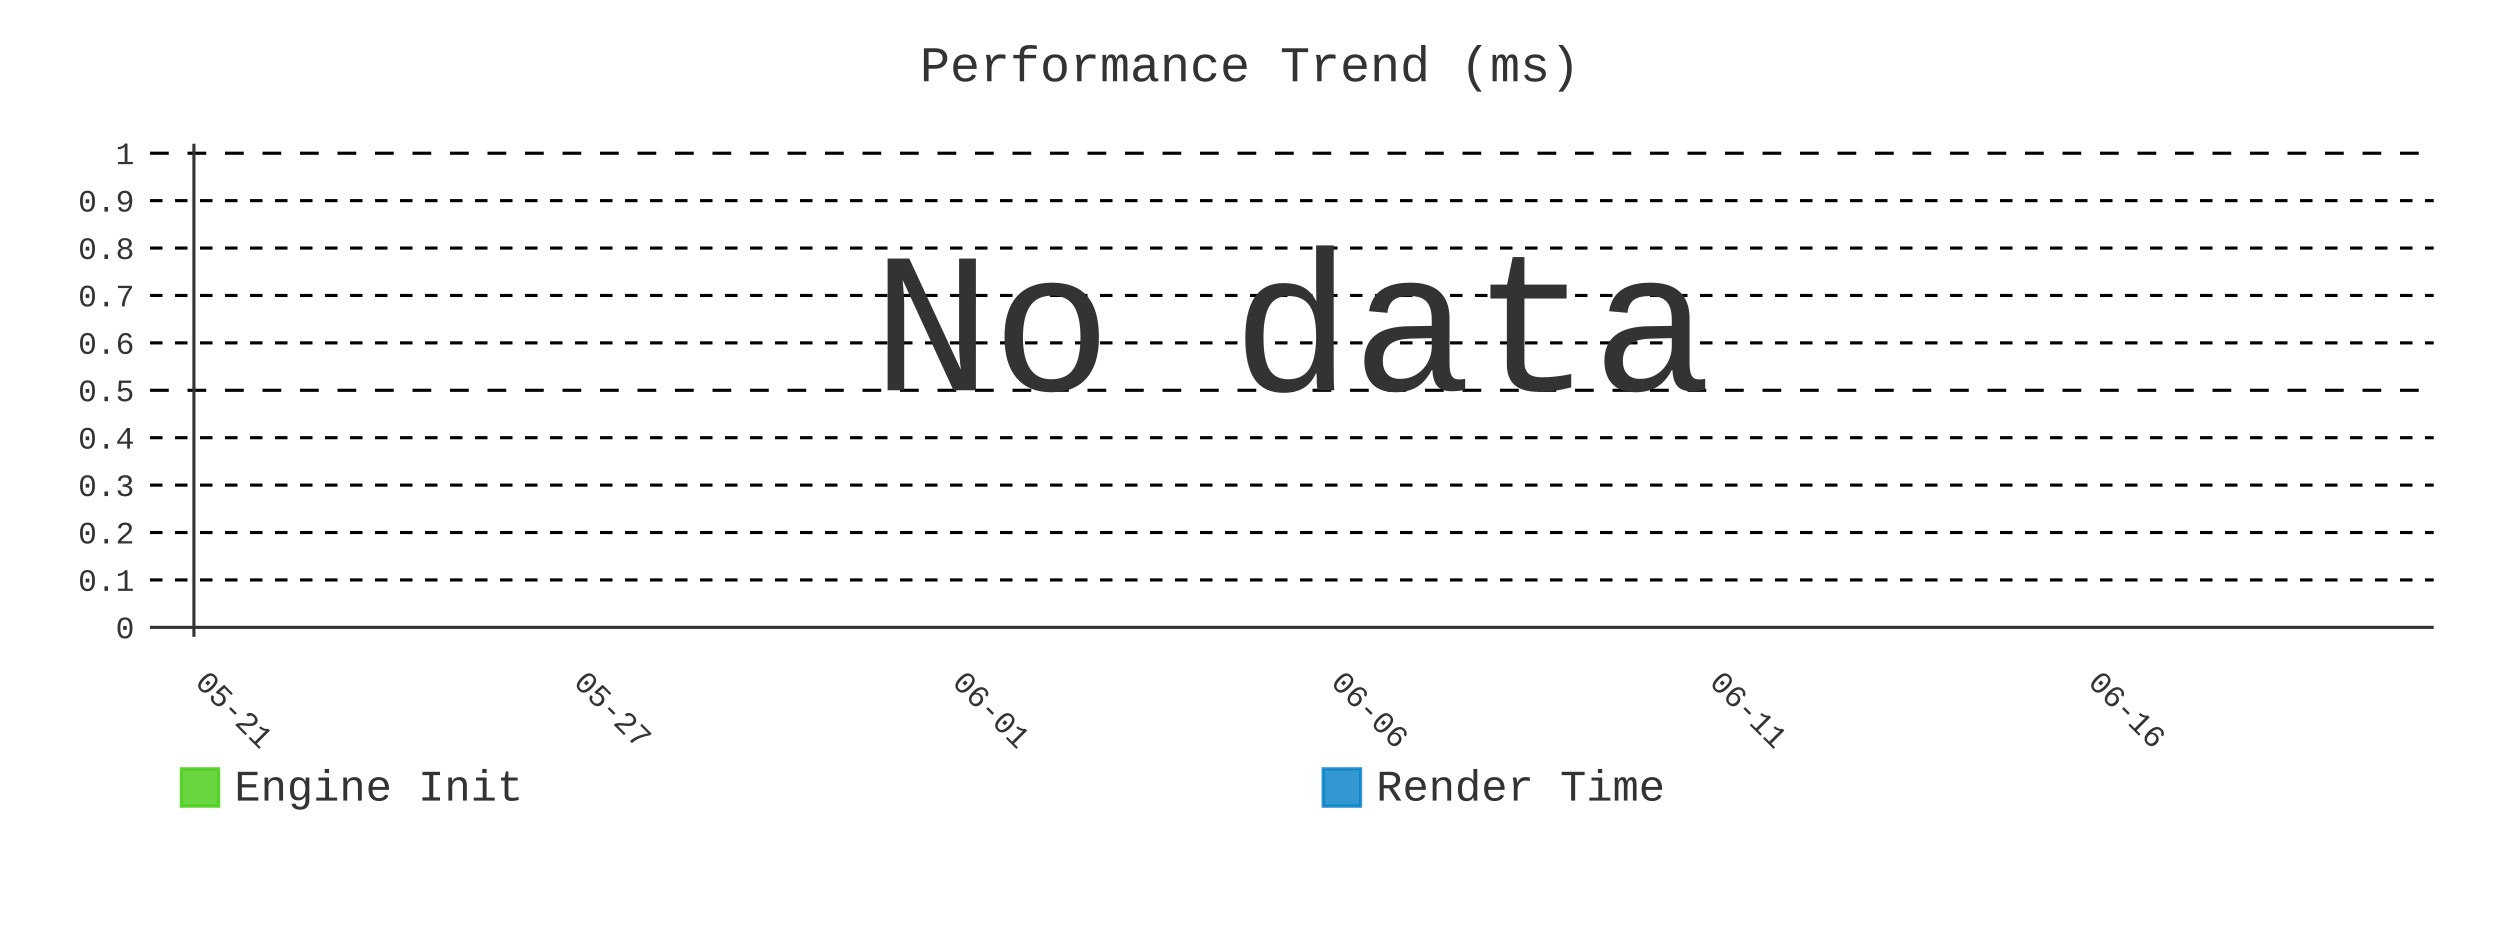
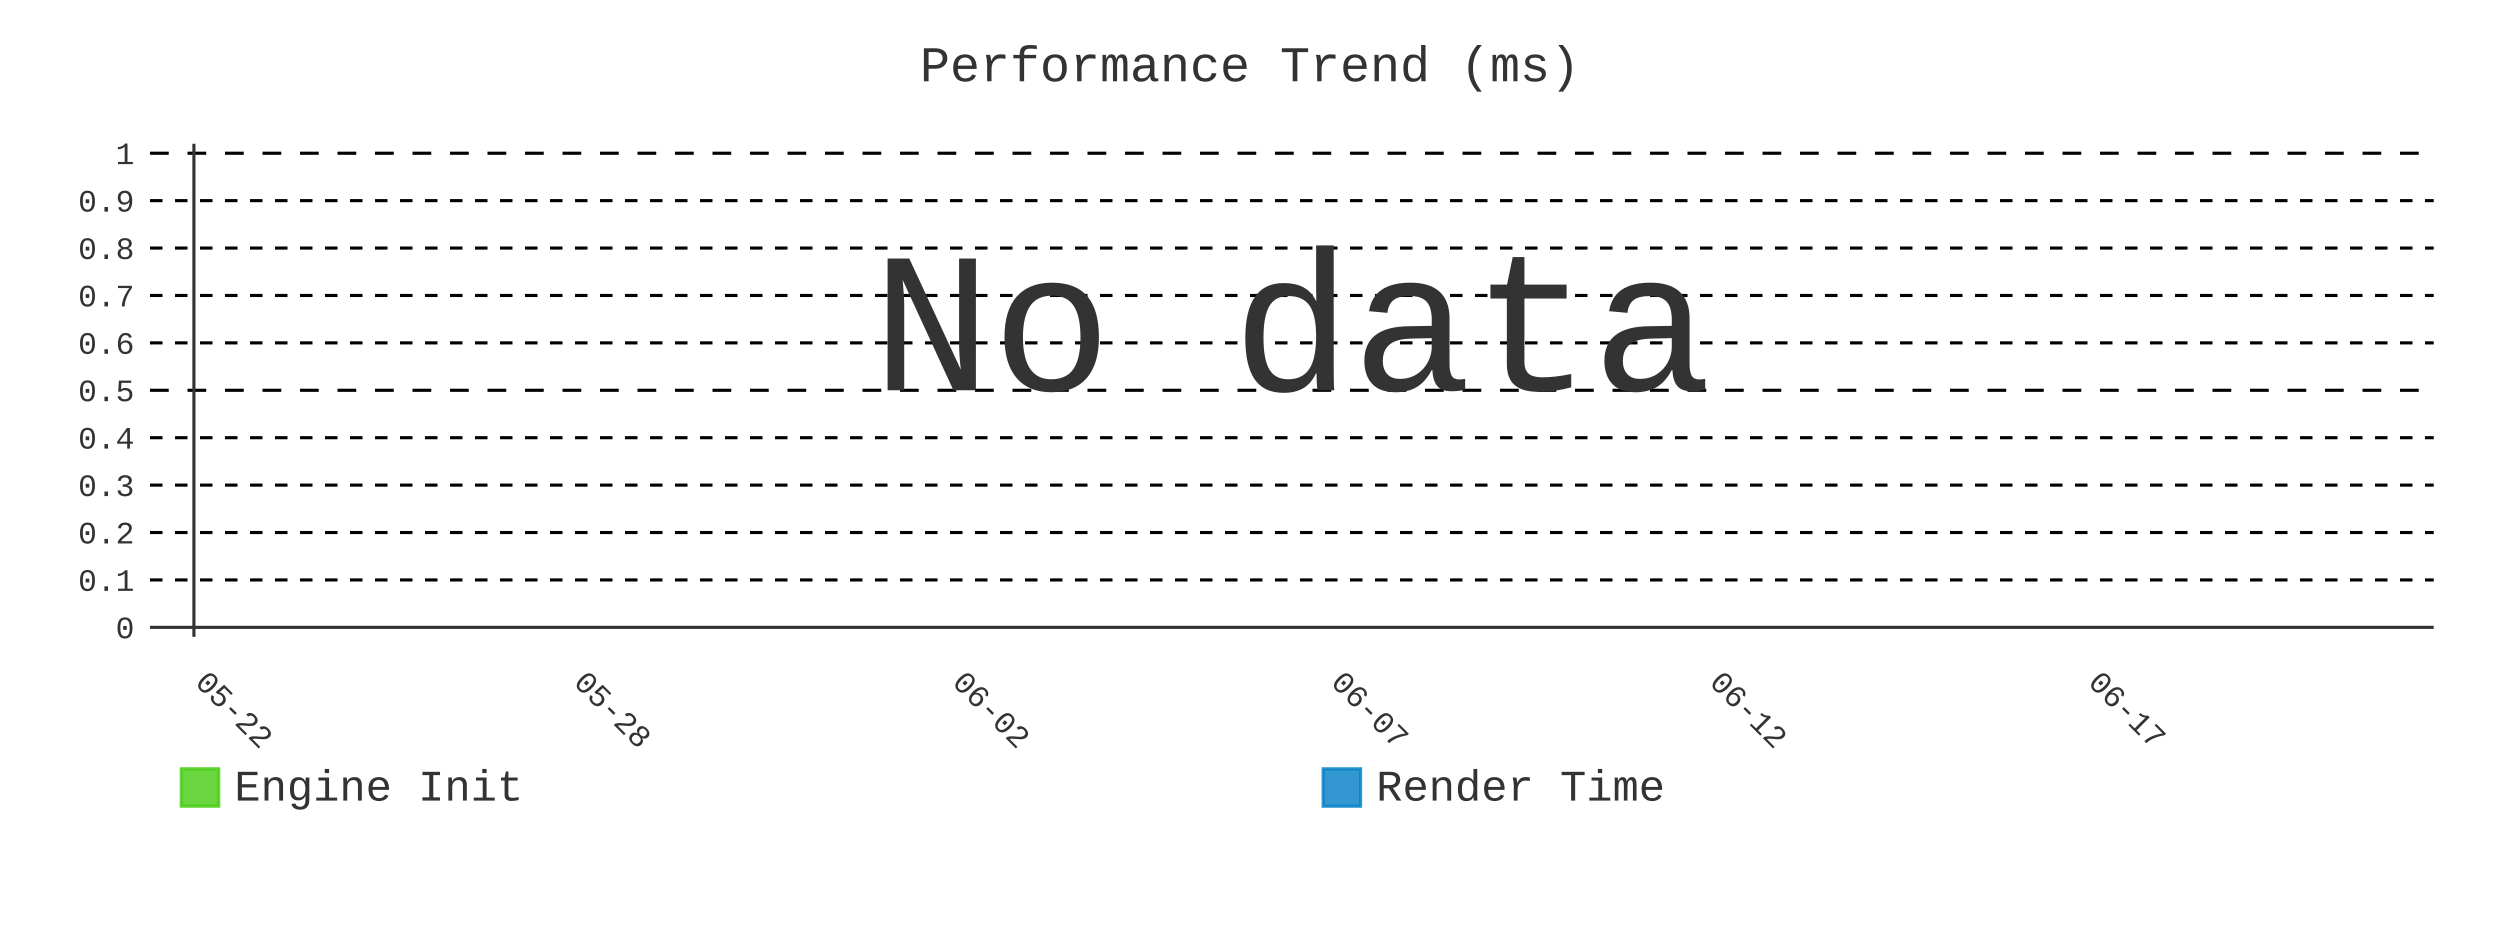
- <svg xmlns="http://www.w3.org/2000/svg" id="chart-ef1c9ee4-4bcf-46e9-beee-bc6b56351809" class="pygal-chart" viewBox="0 0 800 300">
+ <svg xmlns="http://www.w3.org/2000/svg" id="chart-3296e5b0-e916-4152-8526-72eb0dd000d1" class="pygal-chart" viewBox="0 0 800 300">
  <defs>
-     <style type="text/css">#chart-ef1c9ee4-4bcf-46e9-beee-bc6b56351809{-webkit-user-select:none;-webkit-font-smoothing:antialiased;font-family:Consolas,"Liberation Mono",Menlo,Courier,monospace}#chart-ef1c9ee4-4bcf-46e9-beee-bc6b56351809 .title{font-family:Consolas,"Liberation Mono",Menlo,Courier,monospace;font-size:16px}#chart-ef1c9ee4-4bcf-46e9-beee-bc6b56351809 .legends .legend text{font-family:Consolas,"Liberation Mono",Menlo,Courier,monospace;font-size:14px}#chart-ef1c9ee4-4bcf-46e9-beee-bc6b56351809 .axis text{font-family:Consolas,"Liberation Mono",Menlo,Courier,monospace;font-size:10px}#chart-ef1c9ee4-4bcf-46e9-beee-bc6b56351809 .axis text.major{font-family:Consolas,"Liberation Mono",Menlo,Courier,monospace;font-size:10px}#chart-ef1c9ee4-4bcf-46e9-beee-bc6b56351809 .text-overlay text.value{font-family:Consolas,"Liberation Mono",Menlo,Courier,monospace;font-size:16px}#chart-ef1c9ee4-4bcf-46e9-beee-bc6b56351809 .text-overlay text.label{font-family:Consolas,"Liberation Mono",Menlo,Courier,monospace;font-size:10px}#chart-ef1c9ee4-4bcf-46e9-beee-bc6b56351809 .tooltip{font-family:Consolas,"Liberation Mono",Menlo,Courier,monospace;font-size:14px}#chart-ef1c9ee4-4bcf-46e9-beee-bc6b56351809 text.no_data{font-family:Consolas,"Liberation Mono",Menlo,Courier,monospace;font-size:64px}
- #chart-ef1c9ee4-4bcf-46e9-beee-bc6b56351809{background-color:transparent}#chart-ef1c9ee4-4bcf-46e9-beee-bc6b56351809 path,#chart-ef1c9ee4-4bcf-46e9-beee-bc6b56351809 line,#chart-ef1c9ee4-4bcf-46e9-beee-bc6b56351809 rect,#chart-ef1c9ee4-4bcf-46e9-beee-bc6b56351809 circle{-webkit-transition:400ms;-moz-transition:400ms;transition:400ms}#chart-ef1c9ee4-4bcf-46e9-beee-bc6b56351809 .graph &gt; .background{fill:transparent}#chart-ef1c9ee4-4bcf-46e9-beee-bc6b56351809 .plot &gt; .background{fill:transparent}#chart-ef1c9ee4-4bcf-46e9-beee-bc6b56351809 .graph{fill:#333}#chart-ef1c9ee4-4bcf-46e9-beee-bc6b56351809 text.no_data{fill:#333}#chart-ef1c9ee4-4bcf-46e9-beee-bc6b56351809 .title{fill:#333}#chart-ef1c9ee4-4bcf-46e9-beee-bc6b56351809 .legends .legend text{fill:#333}#chart-ef1c9ee4-4bcf-46e9-beee-bc6b56351809 .legends .legend:hover text{fill:#333}#chart-ef1c9ee4-4bcf-46e9-beee-bc6b56351809 .axis .line{stroke:#333}#chart-ef1c9ee4-4bcf-46e9-beee-bc6b56351809 .axis .guide.line{stroke:#666}#chart-ef1c9ee4-4bcf-46e9-beee-bc6b56351809 .axis .major.line{stroke:#333}#chart-ef1c9ee4-4bcf-46e9-beee-bc6b56351809 .axis text.major{fill:#333}#chart-ef1c9ee4-4bcf-46e9-beee-bc6b56351809 .axis.y .guides:hover .guide.line,#chart-ef1c9ee4-4bcf-46e9-beee-bc6b56351809 .line-graph .axis.x .guides:hover .guide.line,#chart-ef1c9ee4-4bcf-46e9-beee-bc6b56351809 .stackedline-graph .axis.x .guides:hover .guide.line,#chart-ef1c9ee4-4bcf-46e9-beee-bc6b56351809 .xy-graph .axis.x .guides:hover .guide.line{stroke:#333}#chart-ef1c9ee4-4bcf-46e9-beee-bc6b56351809 .axis .guides:hover text{fill:#333}#chart-ef1c9ee4-4bcf-46e9-beee-bc6b56351809 .reactive{fill-opacity:.8;stroke-opacity:.8;stroke-width:1}#chart-ef1c9ee4-4bcf-46e9-beee-bc6b56351809 .ci{stroke:#333}#chart-ef1c9ee4-4bcf-46e9-beee-bc6b56351809 .reactive.active,#chart-ef1c9ee4-4bcf-46e9-beee-bc6b56351809 .active .reactive{fill-opacity:.9;stroke-opacity:.9;stroke-width:4}#chart-ef1c9ee4-4bcf-46e9-beee-bc6b56351809 .ci .reactive.active{stroke-width:1.5}#chart-ef1c9ee4-4bcf-46e9-beee-bc6b56351809 .series text{fill:#333}#chart-ef1c9ee4-4bcf-46e9-beee-bc6b56351809 .tooltip rect{fill:transparent;stroke:#333;-webkit-transition:opacity 400ms;-moz-transition:opacity 400ms;transition:opacity 400ms}#chart-ef1c9ee4-4bcf-46e9-beee-bc6b56351809 .tooltip .label{fill:#333}#chart-ef1c9ee4-4bcf-46e9-beee-bc6b56351809 .tooltip .label{fill:#333}#chart-ef1c9ee4-4bcf-46e9-beee-bc6b56351809 .tooltip .legend{font-size:.8em;fill:#666}#chart-ef1c9ee4-4bcf-46e9-beee-bc6b56351809 .tooltip .x_label{font-size:.6em;fill:#333}#chart-ef1c9ee4-4bcf-46e9-beee-bc6b56351809 .tooltip .xlink{font-size:.5em;text-decoration:underline}#chart-ef1c9ee4-4bcf-46e9-beee-bc6b56351809 .tooltip .value{font-size:1.5em}#chart-ef1c9ee4-4bcf-46e9-beee-bc6b56351809 .bound{font-size:.5em}#chart-ef1c9ee4-4bcf-46e9-beee-bc6b56351809 .max-value{font-size:.75em;fill:#666}#chart-ef1c9ee4-4bcf-46e9-beee-bc6b56351809 .map-element{fill:transparent;stroke:#666 !important}#chart-ef1c9ee4-4bcf-46e9-beee-bc6b56351809 .map-element .reactive{fill-opacity:inherit;stroke-opacity:inherit}#chart-ef1c9ee4-4bcf-46e9-beee-bc6b56351809 .color-0,#chart-ef1c9ee4-4bcf-46e9-beee-bc6b56351809 .color-0 a:visited{stroke:#4c1;fill:#4c1}#chart-ef1c9ee4-4bcf-46e9-beee-bc6b56351809 .color-1,#chart-ef1c9ee4-4bcf-46e9-beee-bc6b56351809 .color-1 a:visited{stroke:#007ec6;fill:#007ec6}#chart-ef1c9ee4-4bcf-46e9-beee-bc6b56351809 .text-overlay .color-0 text{fill:black}#chart-ef1c9ee4-4bcf-46e9-beee-bc6b56351809 .text-overlay .color-1 text{fill:black}
- #chart-ef1c9ee4-4bcf-46e9-beee-bc6b56351809 text.no_data{text-anchor:middle}#chart-ef1c9ee4-4bcf-46e9-beee-bc6b56351809 .guide.line{fill:none}#chart-ef1c9ee4-4bcf-46e9-beee-bc6b56351809 .centered{text-anchor:middle}#chart-ef1c9ee4-4bcf-46e9-beee-bc6b56351809 .title{text-anchor:middle}#chart-ef1c9ee4-4bcf-46e9-beee-bc6b56351809 .legends .legend text{fill-opacity:1}#chart-ef1c9ee4-4bcf-46e9-beee-bc6b56351809 .axis.x text{text-anchor:middle}#chart-ef1c9ee4-4bcf-46e9-beee-bc6b56351809 .axis.x:not(.web) text[transform]{text-anchor:start}#chart-ef1c9ee4-4bcf-46e9-beee-bc6b56351809 .axis.x:not(.web) text[transform].backwards{text-anchor:end}#chart-ef1c9ee4-4bcf-46e9-beee-bc6b56351809 .axis.y text{text-anchor:end}#chart-ef1c9ee4-4bcf-46e9-beee-bc6b56351809 .axis.y text[transform].backwards{text-anchor:start}#chart-ef1c9ee4-4bcf-46e9-beee-bc6b56351809 .axis.y2 text{text-anchor:start}#chart-ef1c9ee4-4bcf-46e9-beee-bc6b56351809 .axis.y2 text[transform].backwards{text-anchor:end}#chart-ef1c9ee4-4bcf-46e9-beee-bc6b56351809 .axis .guide.line{stroke-dasharray:4,4;stroke:black}#chart-ef1c9ee4-4bcf-46e9-beee-bc6b56351809 .axis .major.guide.line{stroke-dasharray:6,6;stroke:black}#chart-ef1c9ee4-4bcf-46e9-beee-bc6b56351809 .horizontal .axis.y .guide.line,#chart-ef1c9ee4-4bcf-46e9-beee-bc6b56351809 .horizontal .axis.y2 .guide.line,#chart-ef1c9ee4-4bcf-46e9-beee-bc6b56351809 .vertical .axis.x .guide.line{opacity:0}#chart-ef1c9ee4-4bcf-46e9-beee-bc6b56351809 .horizontal .axis.always_show .guide.line,#chart-ef1c9ee4-4bcf-46e9-beee-bc6b56351809 .vertical .axis.always_show .guide.line{opacity:1 !important}#chart-ef1c9ee4-4bcf-46e9-beee-bc6b56351809 .axis.y .guides:hover .guide.line,#chart-ef1c9ee4-4bcf-46e9-beee-bc6b56351809 .axis.y2 .guides:hover .guide.line,#chart-ef1c9ee4-4bcf-46e9-beee-bc6b56351809 .axis.x .guides:hover .guide.line{opacity:1}#chart-ef1c9ee4-4bcf-46e9-beee-bc6b56351809 .axis .guides:hover text{opacity:1}#chart-ef1c9ee4-4bcf-46e9-beee-bc6b56351809 .nofill{fill:none}#chart-ef1c9ee4-4bcf-46e9-beee-bc6b56351809 .subtle-fill{fill-opacity:.2}#chart-ef1c9ee4-4bcf-46e9-beee-bc6b56351809 .dot{stroke-width:1px;fill-opacity:1;stroke-opacity:1}#chart-ef1c9ee4-4bcf-46e9-beee-bc6b56351809 .dot.active{stroke-width:5px}#chart-ef1c9ee4-4bcf-46e9-beee-bc6b56351809 .dot.negative{fill:transparent}#chart-ef1c9ee4-4bcf-46e9-beee-bc6b56351809 text,#chart-ef1c9ee4-4bcf-46e9-beee-bc6b56351809 tspan{stroke:none !important}#chart-ef1c9ee4-4bcf-46e9-beee-bc6b56351809 .series text.active{opacity:1}#chart-ef1c9ee4-4bcf-46e9-beee-bc6b56351809 .tooltip rect{fill-opacity:.95;stroke-width:.5}#chart-ef1c9ee4-4bcf-46e9-beee-bc6b56351809 .tooltip text{fill-opacity:1}#chart-ef1c9ee4-4bcf-46e9-beee-bc6b56351809 .showable{visibility:hidden}#chart-ef1c9ee4-4bcf-46e9-beee-bc6b56351809 .showable.shown{visibility:visible}#chart-ef1c9ee4-4bcf-46e9-beee-bc6b56351809 .gauge-background{fill:rgba(229,229,229,1);stroke:none}#chart-ef1c9ee4-4bcf-46e9-beee-bc6b56351809 .bg-lines{stroke:transparent;stroke-width:2px}</style>
+     <style type="text/css">#chart-3296e5b0-e916-4152-8526-72eb0dd000d1{-webkit-user-select:none;-webkit-font-smoothing:antialiased;font-family:Consolas,"Liberation Mono",Menlo,Courier,monospace}#chart-3296e5b0-e916-4152-8526-72eb0dd000d1 .title{font-family:Consolas,"Liberation Mono",Menlo,Courier,monospace;font-size:16px}#chart-3296e5b0-e916-4152-8526-72eb0dd000d1 .legends .legend text{font-family:Consolas,"Liberation Mono",Menlo,Courier,monospace;font-size:14px}#chart-3296e5b0-e916-4152-8526-72eb0dd000d1 .axis text{font-family:Consolas,"Liberation Mono",Menlo,Courier,monospace;font-size:10px}#chart-3296e5b0-e916-4152-8526-72eb0dd000d1 .axis text.major{font-family:Consolas,"Liberation Mono",Menlo,Courier,monospace;font-size:10px}#chart-3296e5b0-e916-4152-8526-72eb0dd000d1 .text-overlay text.value{font-family:Consolas,"Liberation Mono",Menlo,Courier,monospace;font-size:16px}#chart-3296e5b0-e916-4152-8526-72eb0dd000d1 .text-overlay text.label{font-family:Consolas,"Liberation Mono",Menlo,Courier,monospace;font-size:10px}#chart-3296e5b0-e916-4152-8526-72eb0dd000d1 .tooltip{font-family:Consolas,"Liberation Mono",Menlo,Courier,monospace;font-size:14px}#chart-3296e5b0-e916-4152-8526-72eb0dd000d1 text.no_data{font-family:Consolas,"Liberation Mono",Menlo,Courier,monospace;font-size:64px}
+ #chart-3296e5b0-e916-4152-8526-72eb0dd000d1{background-color:transparent}#chart-3296e5b0-e916-4152-8526-72eb0dd000d1 path,#chart-3296e5b0-e916-4152-8526-72eb0dd000d1 line,#chart-3296e5b0-e916-4152-8526-72eb0dd000d1 rect,#chart-3296e5b0-e916-4152-8526-72eb0dd000d1 circle{-webkit-transition:400ms;-moz-transition:400ms;transition:400ms}#chart-3296e5b0-e916-4152-8526-72eb0dd000d1 .graph &gt; .background{fill:transparent}#chart-3296e5b0-e916-4152-8526-72eb0dd000d1 .plot &gt; .background{fill:transparent}#chart-3296e5b0-e916-4152-8526-72eb0dd000d1 .graph{fill:#333}#chart-3296e5b0-e916-4152-8526-72eb0dd000d1 text.no_data{fill:#333}#chart-3296e5b0-e916-4152-8526-72eb0dd000d1 .title{fill:#333}#chart-3296e5b0-e916-4152-8526-72eb0dd000d1 .legends .legend text{fill:#333}#chart-3296e5b0-e916-4152-8526-72eb0dd000d1 .legends .legend:hover text{fill:#333}#chart-3296e5b0-e916-4152-8526-72eb0dd000d1 .axis .line{stroke:#333}#chart-3296e5b0-e916-4152-8526-72eb0dd000d1 .axis .guide.line{stroke:#666}#chart-3296e5b0-e916-4152-8526-72eb0dd000d1 .axis .major.line{stroke:#333}#chart-3296e5b0-e916-4152-8526-72eb0dd000d1 .axis text.major{fill:#333}#chart-3296e5b0-e916-4152-8526-72eb0dd000d1 .axis.y .guides:hover .guide.line,#chart-3296e5b0-e916-4152-8526-72eb0dd000d1 .line-graph .axis.x .guides:hover .guide.line,#chart-3296e5b0-e916-4152-8526-72eb0dd000d1 .stackedline-graph .axis.x .guides:hover .guide.line,#chart-3296e5b0-e916-4152-8526-72eb0dd000d1 .xy-graph .axis.x .guides:hover .guide.line{stroke:#333}#chart-3296e5b0-e916-4152-8526-72eb0dd000d1 .axis .guides:hover text{fill:#333}#chart-3296e5b0-e916-4152-8526-72eb0dd000d1 .reactive{fill-opacity:.8;stroke-opacity:.8;stroke-width:1}#chart-3296e5b0-e916-4152-8526-72eb0dd000d1 .ci{stroke:#333}#chart-3296e5b0-e916-4152-8526-72eb0dd000d1 .reactive.active,#chart-3296e5b0-e916-4152-8526-72eb0dd000d1 .active .reactive{fill-opacity:.9;stroke-opacity:.9;stroke-width:4}#chart-3296e5b0-e916-4152-8526-72eb0dd000d1 .ci .reactive.active{stroke-width:1.5}#chart-3296e5b0-e916-4152-8526-72eb0dd000d1 .series text{fill:#333}#chart-3296e5b0-e916-4152-8526-72eb0dd000d1 .tooltip rect{fill:transparent;stroke:#333;-webkit-transition:opacity 400ms;-moz-transition:opacity 400ms;transition:opacity 400ms}#chart-3296e5b0-e916-4152-8526-72eb0dd000d1 .tooltip .label{fill:#333}#chart-3296e5b0-e916-4152-8526-72eb0dd000d1 .tooltip .label{fill:#333}#chart-3296e5b0-e916-4152-8526-72eb0dd000d1 .tooltip .legend{font-size:.8em;fill:#666}#chart-3296e5b0-e916-4152-8526-72eb0dd000d1 .tooltip .x_label{font-size:.6em;fill:#333}#chart-3296e5b0-e916-4152-8526-72eb0dd000d1 .tooltip .xlink{font-size:.5em;text-decoration:underline}#chart-3296e5b0-e916-4152-8526-72eb0dd000d1 .tooltip .value{font-size:1.5em}#chart-3296e5b0-e916-4152-8526-72eb0dd000d1 .bound{font-size:.5em}#chart-3296e5b0-e916-4152-8526-72eb0dd000d1 .max-value{font-size:.75em;fill:#666}#chart-3296e5b0-e916-4152-8526-72eb0dd000d1 .map-element{fill:transparent;stroke:#666 !important}#chart-3296e5b0-e916-4152-8526-72eb0dd000d1 .map-element .reactive{fill-opacity:inherit;stroke-opacity:inherit}#chart-3296e5b0-e916-4152-8526-72eb0dd000d1 .color-0,#chart-3296e5b0-e916-4152-8526-72eb0dd000d1 .color-0 a:visited{stroke:#4c1;fill:#4c1}#chart-3296e5b0-e916-4152-8526-72eb0dd000d1 .color-1,#chart-3296e5b0-e916-4152-8526-72eb0dd000d1 .color-1 a:visited{stroke:#007ec6;fill:#007ec6}#chart-3296e5b0-e916-4152-8526-72eb0dd000d1 .text-overlay .color-0 text{fill:black}#chart-3296e5b0-e916-4152-8526-72eb0dd000d1 .text-overlay .color-1 text{fill:black}
+ #chart-3296e5b0-e916-4152-8526-72eb0dd000d1 text.no_data{text-anchor:middle}#chart-3296e5b0-e916-4152-8526-72eb0dd000d1 .guide.line{fill:none}#chart-3296e5b0-e916-4152-8526-72eb0dd000d1 .centered{text-anchor:middle}#chart-3296e5b0-e916-4152-8526-72eb0dd000d1 .title{text-anchor:middle}#chart-3296e5b0-e916-4152-8526-72eb0dd000d1 .legends .legend text{fill-opacity:1}#chart-3296e5b0-e916-4152-8526-72eb0dd000d1 .axis.x text{text-anchor:middle}#chart-3296e5b0-e916-4152-8526-72eb0dd000d1 .axis.x:not(.web) text[transform]{text-anchor:start}#chart-3296e5b0-e916-4152-8526-72eb0dd000d1 .axis.x:not(.web) text[transform].backwards{text-anchor:end}#chart-3296e5b0-e916-4152-8526-72eb0dd000d1 .axis.y text{text-anchor:end}#chart-3296e5b0-e916-4152-8526-72eb0dd000d1 .axis.y text[transform].backwards{text-anchor:start}#chart-3296e5b0-e916-4152-8526-72eb0dd000d1 .axis.y2 text{text-anchor:start}#chart-3296e5b0-e916-4152-8526-72eb0dd000d1 .axis.y2 text[transform].backwards{text-anchor:end}#chart-3296e5b0-e916-4152-8526-72eb0dd000d1 .axis .guide.line{stroke-dasharray:4,4;stroke:black}#chart-3296e5b0-e916-4152-8526-72eb0dd000d1 .axis .major.guide.line{stroke-dasharray:6,6;stroke:black}#chart-3296e5b0-e916-4152-8526-72eb0dd000d1 .horizontal .axis.y .guide.line,#chart-3296e5b0-e916-4152-8526-72eb0dd000d1 .horizontal .axis.y2 .guide.line,#chart-3296e5b0-e916-4152-8526-72eb0dd000d1 .vertical .axis.x .guide.line{opacity:0}#chart-3296e5b0-e916-4152-8526-72eb0dd000d1 .horizontal .axis.always_show .guide.line,#chart-3296e5b0-e916-4152-8526-72eb0dd000d1 .vertical .axis.always_show .guide.line{opacity:1 !important}#chart-3296e5b0-e916-4152-8526-72eb0dd000d1 .axis.y .guides:hover .guide.line,#chart-3296e5b0-e916-4152-8526-72eb0dd000d1 .axis.y2 .guides:hover .guide.line,#chart-3296e5b0-e916-4152-8526-72eb0dd000d1 .axis.x .guides:hover .guide.line{opacity:1}#chart-3296e5b0-e916-4152-8526-72eb0dd000d1 .axis .guides:hover text{opacity:1}#chart-3296e5b0-e916-4152-8526-72eb0dd000d1 .nofill{fill:none}#chart-3296e5b0-e916-4152-8526-72eb0dd000d1 .subtle-fill{fill-opacity:.2}#chart-3296e5b0-e916-4152-8526-72eb0dd000d1 .dot{stroke-width:1px;fill-opacity:1;stroke-opacity:1}#chart-3296e5b0-e916-4152-8526-72eb0dd000d1 .dot.active{stroke-width:5px}#chart-3296e5b0-e916-4152-8526-72eb0dd000d1 .dot.negative{fill:transparent}#chart-3296e5b0-e916-4152-8526-72eb0dd000d1 text,#chart-3296e5b0-e916-4152-8526-72eb0dd000d1 tspan{stroke:none !important}#chart-3296e5b0-e916-4152-8526-72eb0dd000d1 .series text.active{opacity:1}#chart-3296e5b0-e916-4152-8526-72eb0dd000d1 .tooltip rect{fill-opacity:.95;stroke-width:.5}#chart-3296e5b0-e916-4152-8526-72eb0dd000d1 .tooltip text{fill-opacity:1}#chart-3296e5b0-e916-4152-8526-72eb0dd000d1 .showable{visibility:hidden}#chart-3296e5b0-e916-4152-8526-72eb0dd000d1 .showable.shown{visibility:visible}#chart-3296e5b0-e916-4152-8526-72eb0dd000d1 .gauge-background{fill:rgba(229,229,229,1);stroke:none}#chart-3296e5b0-e916-4152-8526-72eb0dd000d1 .bg-lines{stroke:transparent;stroke-width:2px}</style>
  </defs>
  <g class="graph line-graph vertical">
    <rect x="0" y="0" width="800" height="300" class="background" />
    <g transform="translate(48, 46)" class="plot">
      <rect x="0" y="0" width="730.787" height="157.787" class="background" />
      <g class="axis y always_show">
        <g class="guides">
          <path d="M0 154.752 h730.787" class="axis major line" />
          <text x="-5" y="158.252" class="major">0</text>
        </g>
        <g class="guides">
          <path d="M0 139.581 h730.787" class="guide line" />
          <text x="-5" y="143.081" class="">0.1</text>
        </g>
        <g class="guides">
          <path d="M0 124.409 h730.787" class="guide line" />
          <text x="-5" y="127.909" class="">0.2</text>
        </g>
        <g class="guides">
          <path d="M0 109.237 h730.787" class="guide line" />
          <text x="-5" y="112.737" class="">0.3</text>
        </g>
        <g class="guides">
          <path d="M0 94.065 h730.787" class="guide line" />
          <text x="-5" y="97.565" class="">0.4</text>
        </g>
        <g class="guides">
          <path d="M0 78.893 h730.787" class="major guide line" />
          <text x="-5" y="82.393" class="major">0.5</text>
        </g>
        <g class="guides">
          <path d="M0 63.722 h730.787" class="guide line" />
          <text x="-5" y="67.222" class="">0.6</text>
        </g>
        <g class="guides">
          <path d="M0 48.55 h730.787" class="guide line" />
          <text x="-5" y="52.05" class="">0.7</text>
        </g>
        <g class="guides">
          <path d="M0 33.378 h730.787" class="guide line" />
          <text x="-5" y="36.878" class="">0.8</text>
        </g>
        <g class="guides">
          <path d="M0 18.206 h730.787" class="guide line" />
          <text x="-5" y="21.706" class="">0.9</text>
        </g>
        <g class="guides">
          <path d="M0 3.034 h730.787" class="major guide line" />
          <text x="-5" y="6.534" class="major">1</text>
        </g>
      </g>
      <g class="axis x">
        <g class="guides">
          <path d="M14.054 0 v157.787" class="major line" />
-           <text x="14.054" y="172.787" class="major" transform="rotate(45 14.05359 172.7868)">05-21</text>
+           <text x="14.054" y="172.787" class="major" transform="rotate(45 14.05359 172.7868)">05-22</text>
        </g>
        <g class="guides">
          <path d="M135.205 0 v157.787" class="major guide line" />
-           <text x="135.205" y="172.787" class="major" transform="rotate(45 135.2052 172.7868)">05-27</text>
+           <text x="135.205" y="172.787" class="major" transform="rotate(45 135.2052 172.7868)">05-28</text>
        </g>
        <g class="guides">
          <path d="M256.357 0 v157.787" class="major guide line" />
-           <text x="256.357" y="172.787" class="major" transform="rotate(45 256.3569 172.7868)">06-01</text>
+           <text x="256.357" y="172.787" class="major" transform="rotate(45 256.3569 172.7868)">06-02</text>
        </g>
        <g class="guides">
          <path d="M377.509 0 v157.787" class="major guide line" />
-           <text x="377.509" y="172.787" class="major" transform="rotate(45 377.5086 172.7868)">06-06</text>
+           <text x="377.509" y="172.787" class="major" transform="rotate(45 377.5086 172.7868)">06-07</text>
        </g>
        <g class="guides">
          <path d="M498.66 0 v157.787" class="major guide line" />
-           <text x="498.66" y="172.787" class="major" transform="rotate(45 498.6602 172.7868)">06-11</text>
+           <text x="498.66" y="172.787" class="major" transform="rotate(45 498.6602 172.7868)">06-12</text>
        </g>
        <g class="guides">
          <path d="M619.812 0 v157.787" class="major guide line" />
-           <text x="619.812" y="172.787" class="major" transform="rotate(45 619.8119 172.7868)">06-16</text>
+           <text x="619.812" y="172.787" class="major" transform="rotate(45 619.8119 172.7868)">06-17</text>
        </g>
      </g>
    </g>
    <g class="titles">
      <text x="400.0" y="26" class="title plot_title">Performance Trend (ms)</text>
    </g>
    <g transform="translate(48, 46)" class="plot overlay" />
    <g transform="translate(48, 46)" class="plot text-overlay">
      <text x="365.393" y="78.893" class="no_data">No data</text>
    </g>
    <g transform="translate(48, 46)" class="plot tooltip-overlay">
      <g transform="translate(0 0)" style="opacity: 0" class="tooltip">
        <rect rx="0" ry="0" width="0" height="0" class="tooltip-box" />
        <g class="text" />
      </g>
    </g>
    <g transform="translate(58, 245)" class="legends">
      <g id="activate-serie-0" class="legend reactive activate-serie">
        <rect x="0.0" y="1.0" width="12" height="12" class="color-0 reactive" />
        <text x="17.0" y="11.2">Engine Init</text>
      </g>
      <g id="activate-serie-1" class="legend reactive activate-serie">
        <rect x="365.393" y="1.0" width="12" height="12" class="color-1 reactive" />
        <text x="382.393" y="11.2">Render Time</text>
      </g>
    </g>
  </g>
</svg>
